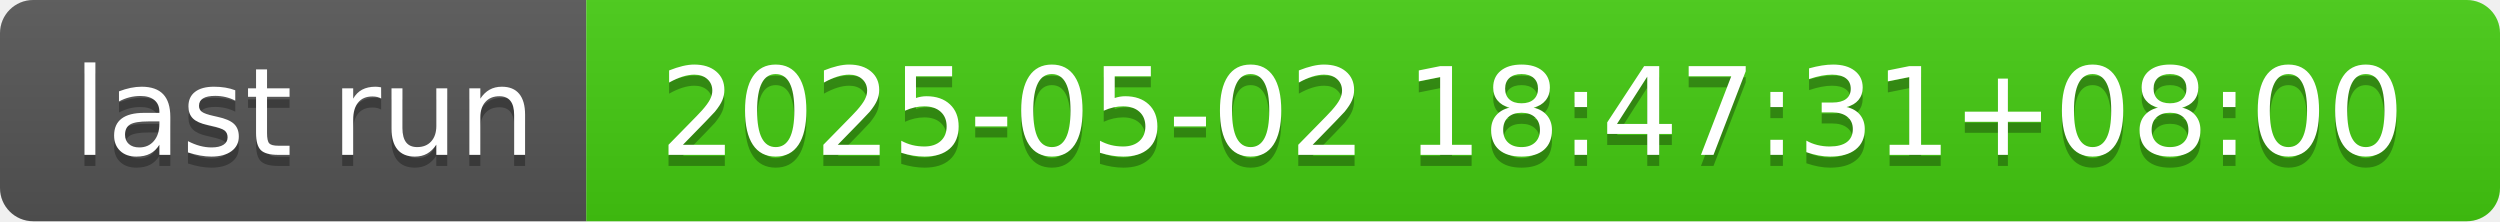
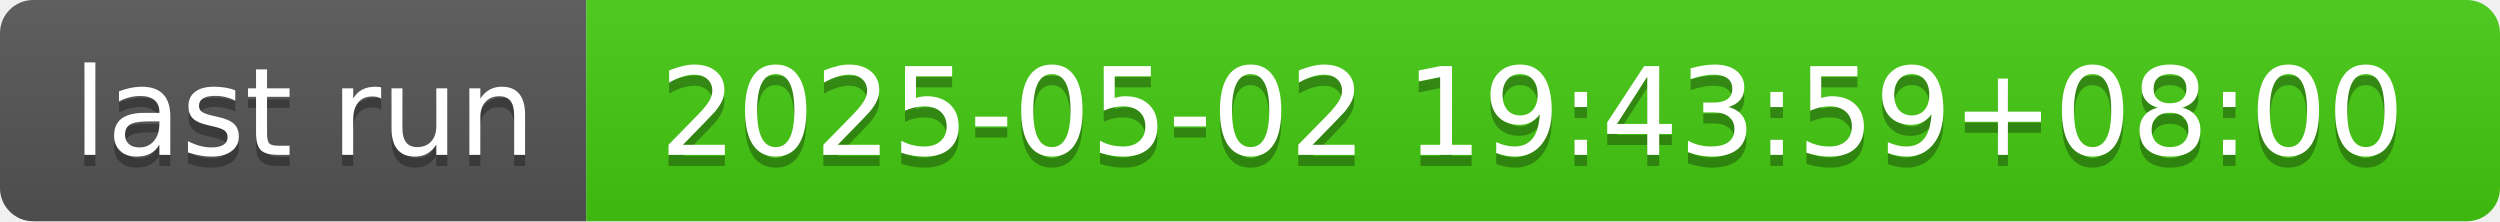
- <svg xmlns="http://www.w3.org/2000/svg" width="226" height="20" role="img" aria-label="last run: 2025-05-02 18:47:31+08:00">
+ <svg xmlns="http://www.w3.org/2000/svg" width="226" height="20" role="img" aria-label="last run: 2025-05-02 19:43:59+08:00">
  <linearGradient id="s" x2="0" y2="100%">
    <stop offset="0" stop-color="#bbb" stop-opacity=".1" />
    <stop offset="1" stop-opacity=".1" />
  </linearGradient>
  <clipPath id="r">
    <rect width="226" height="20" rx="3" fill="#fff" />
  </clipPath>
  <g clip-path="url(#r)">
    <rect width="53" height="20" fill="#555" />
    <rect x="53" width="173" height="20" fill="#4c1" />
    <rect width="226" height="20" fill="url(#s)" />
  </g>
  <g fill="#fff" text-anchor="middle" font-family="Verdana,Geneva,DejaVu Sans,sans-serif" text-rendering="geometricPrecision" font-size="110">
    <text aria-hidden="true" x="275" y="150" fill="#010101" fill-opacity=".3" transform="scale(.1)" textLength="430">last run</text>
    <text x="275" y="140" transform="scale(.1)" fill="#fff" textLength="430">last run</text>
-     <text aria-hidden="true" x="1385" y="150" fill="#010101" fill-opacity=".3" transform="scale(.1)" textLength="1630">2025-05-02 18:47:31+08:00</text>
-     <text x="1385" y="140" transform="scale(.1)" fill="#fff" textLength="1630">2025-05-02 18:47:31+08:00</text>
+     <text aria-hidden="true" x="1385" y="150" fill="#010101" fill-opacity=".3" transform="scale(.1)" textLength="1630">2025-05-02 19:43:59+08:00</text>
+     <text x="1385" y="140" transform="scale(.1)" fill="#fff" textLength="1630">2025-05-02 19:43:59+08:00</text>
  </g>
</svg>
